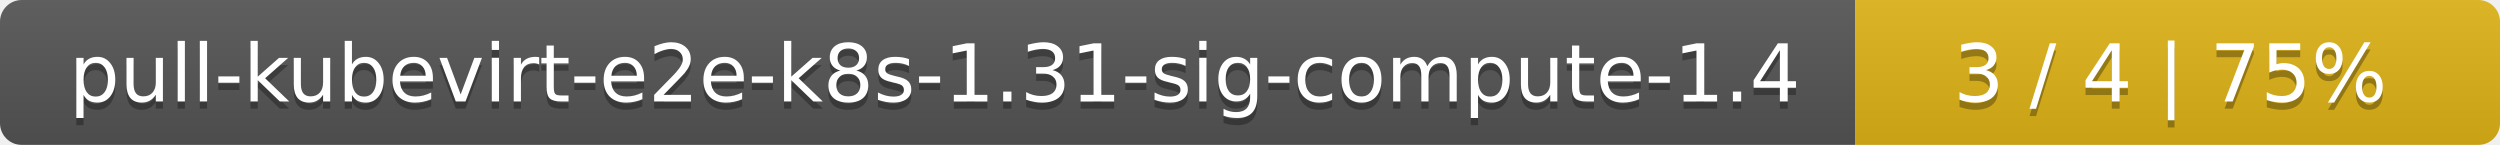
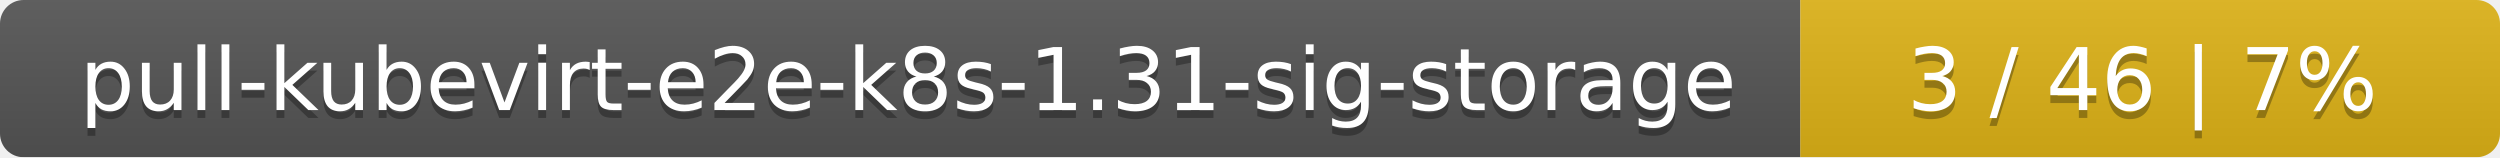
- <svg xmlns="http://www.w3.org/2000/svg" width="345" height="20">
+ <svg xmlns="http://www.w3.org/2000/svg" width="318" height="20">
  <linearGradient id="smooth" x2="0" y2="100%">
    <stop offset="0" stop-color="#bbb" stop-opacity=".1" />
    <stop offset="1" stop-opacity=".1" />
  </linearGradient>
  <mask id="round">
-     <rect width="345" height="20" rx="3" fill="#fff" />
+     <rect width="318" height="20" rx="3" fill="#fff" />
  </mask>
  <g mask="url(#round)">
-     <rect width="256" height="20" fill="#555" />
-     <rect x="256" width="89" height="20" fill="#dfb317" />
-     <rect width="345" height="20" fill="url(#smooth)" />
+     <rect width="229" height="20" fill="#555" />
+     <rect x="229" width="89" height="20" fill="#dfb317" />
+     <rect width="318" height="20" fill="url(#smooth)" />
  </g>
  <g fill="#fff" text-anchor="middle" font-family="DejaVu Sans,Verdana,Geneva,sans-serif" font-size="11">
-     <text x="129" y="15" fill="#010101" fill-opacity=".3">pull-kubevirt-e2e-k8s-1.31-sig-compute-1.4</text>
-     <text x="129" y="14">pull-kubevirt-e2e-k8s-1.31-sig-compute-1.4</text>
-     <text x="299.5" y="15" fill="#010101" fill-opacity=".3">3 / 4    |    75%</text>
-     <text x="299.5" y="14">3 / 4    |    75%</text>
+     <text x="115.5" y="15" fill="#010101" fill-opacity=".3">pull-kubevirt-e2e-k8s-1.31-sig-storage</text>
+     <text x="115.5" y="14">pull-kubevirt-e2e-k8s-1.31-sig-storage</text>
+     <text x="272.5" y="15" fill="#010101" fill-opacity=".3">3 / 46    |    7%</text>
+     <text x="272.5" y="14">3 / 46    |    7%</text>
  </g>
</svg>
